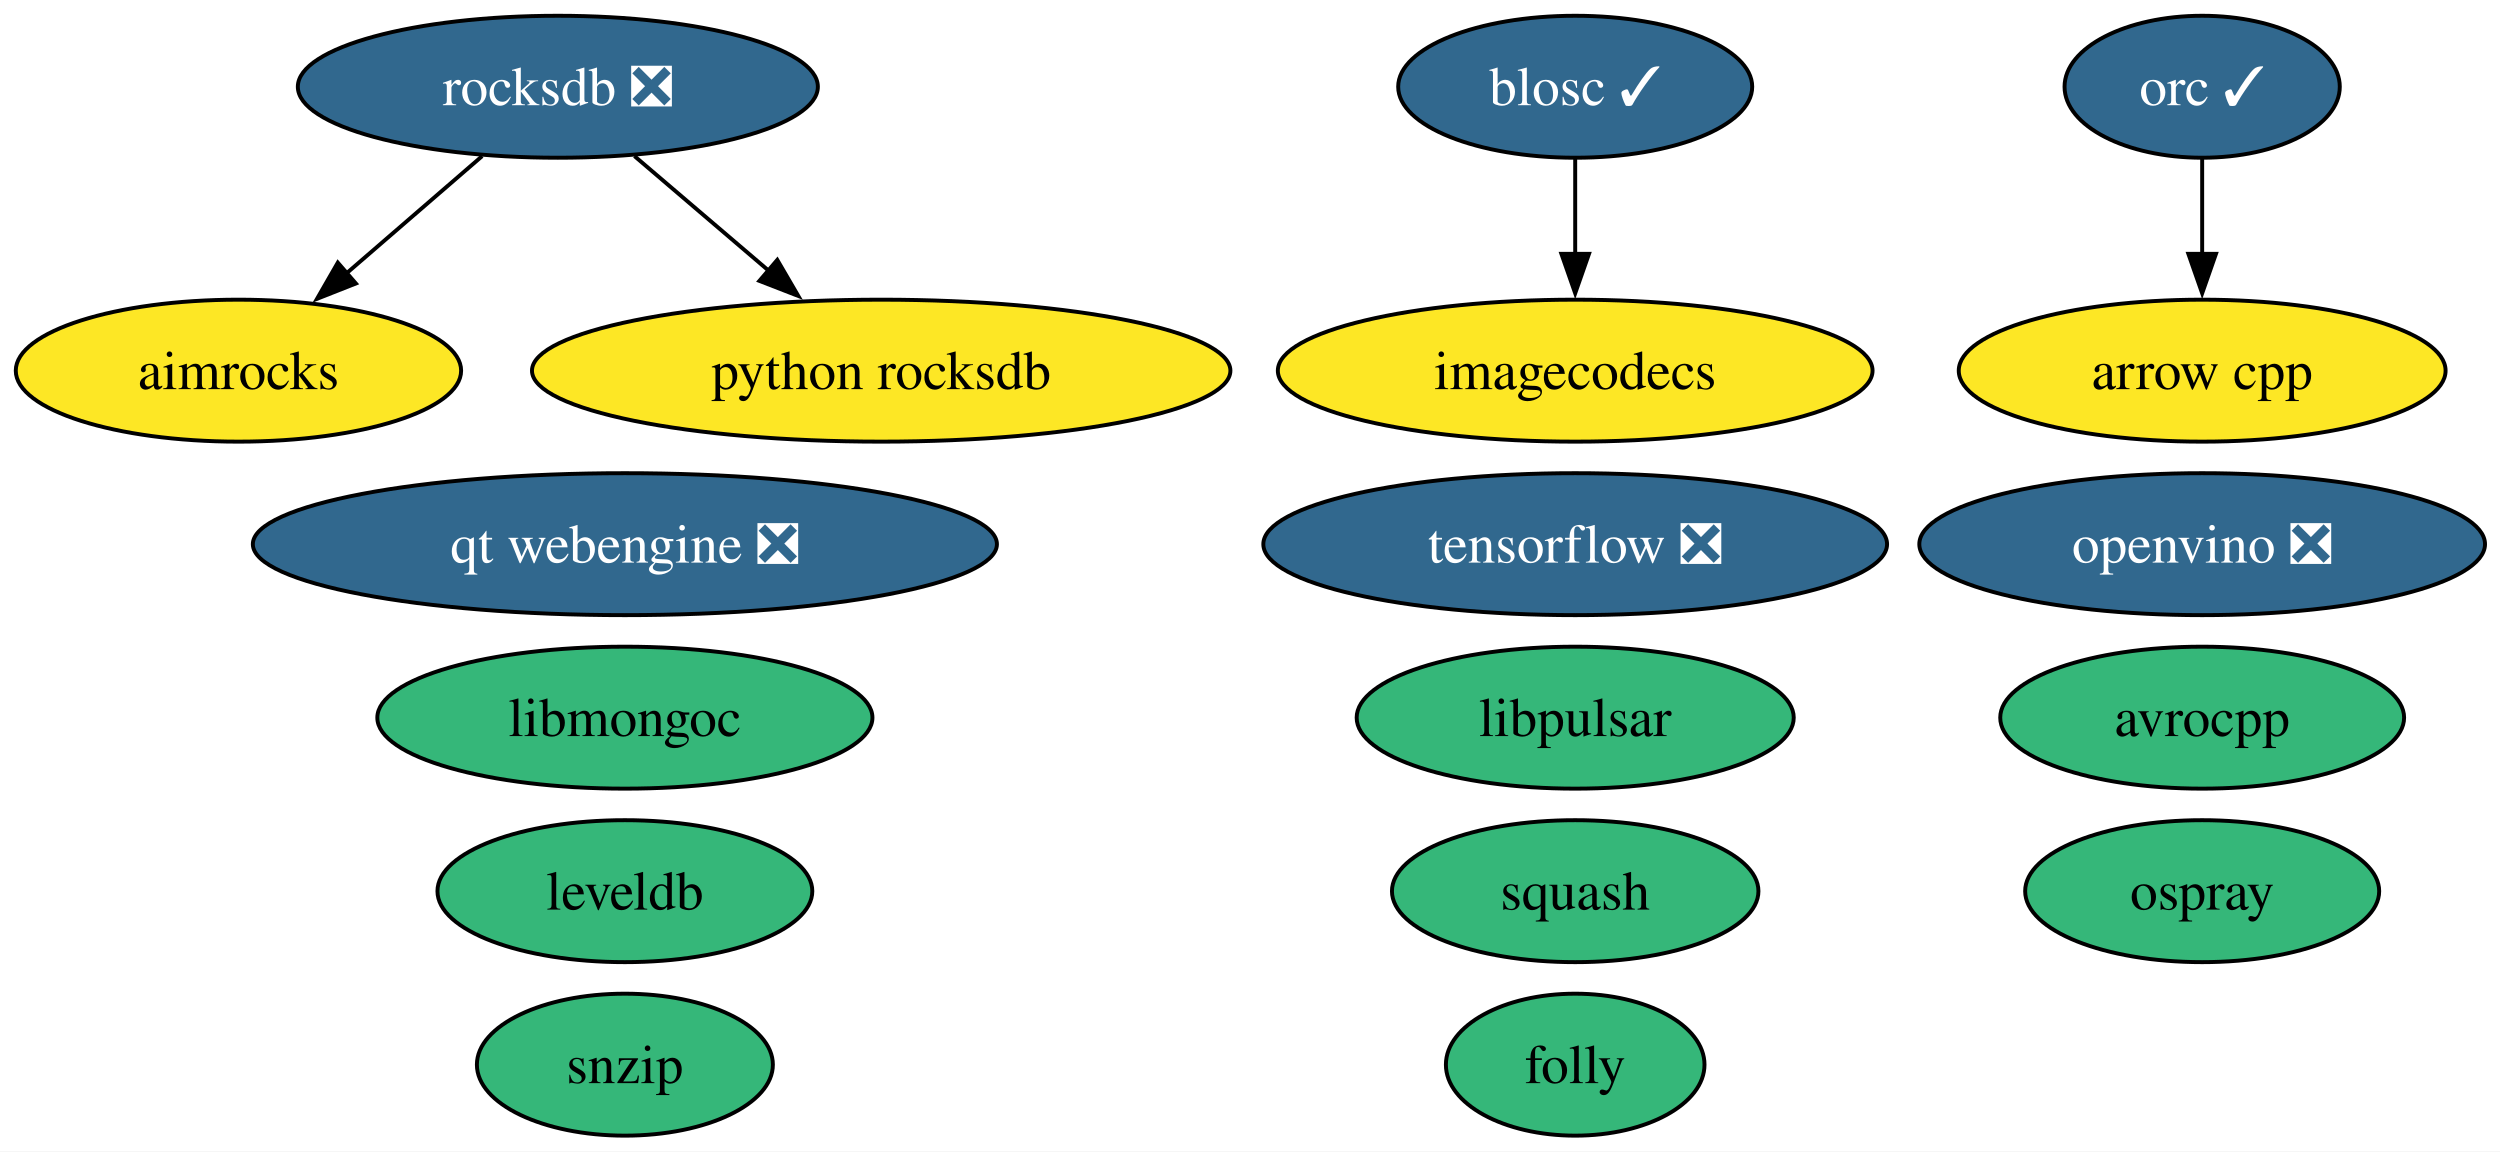
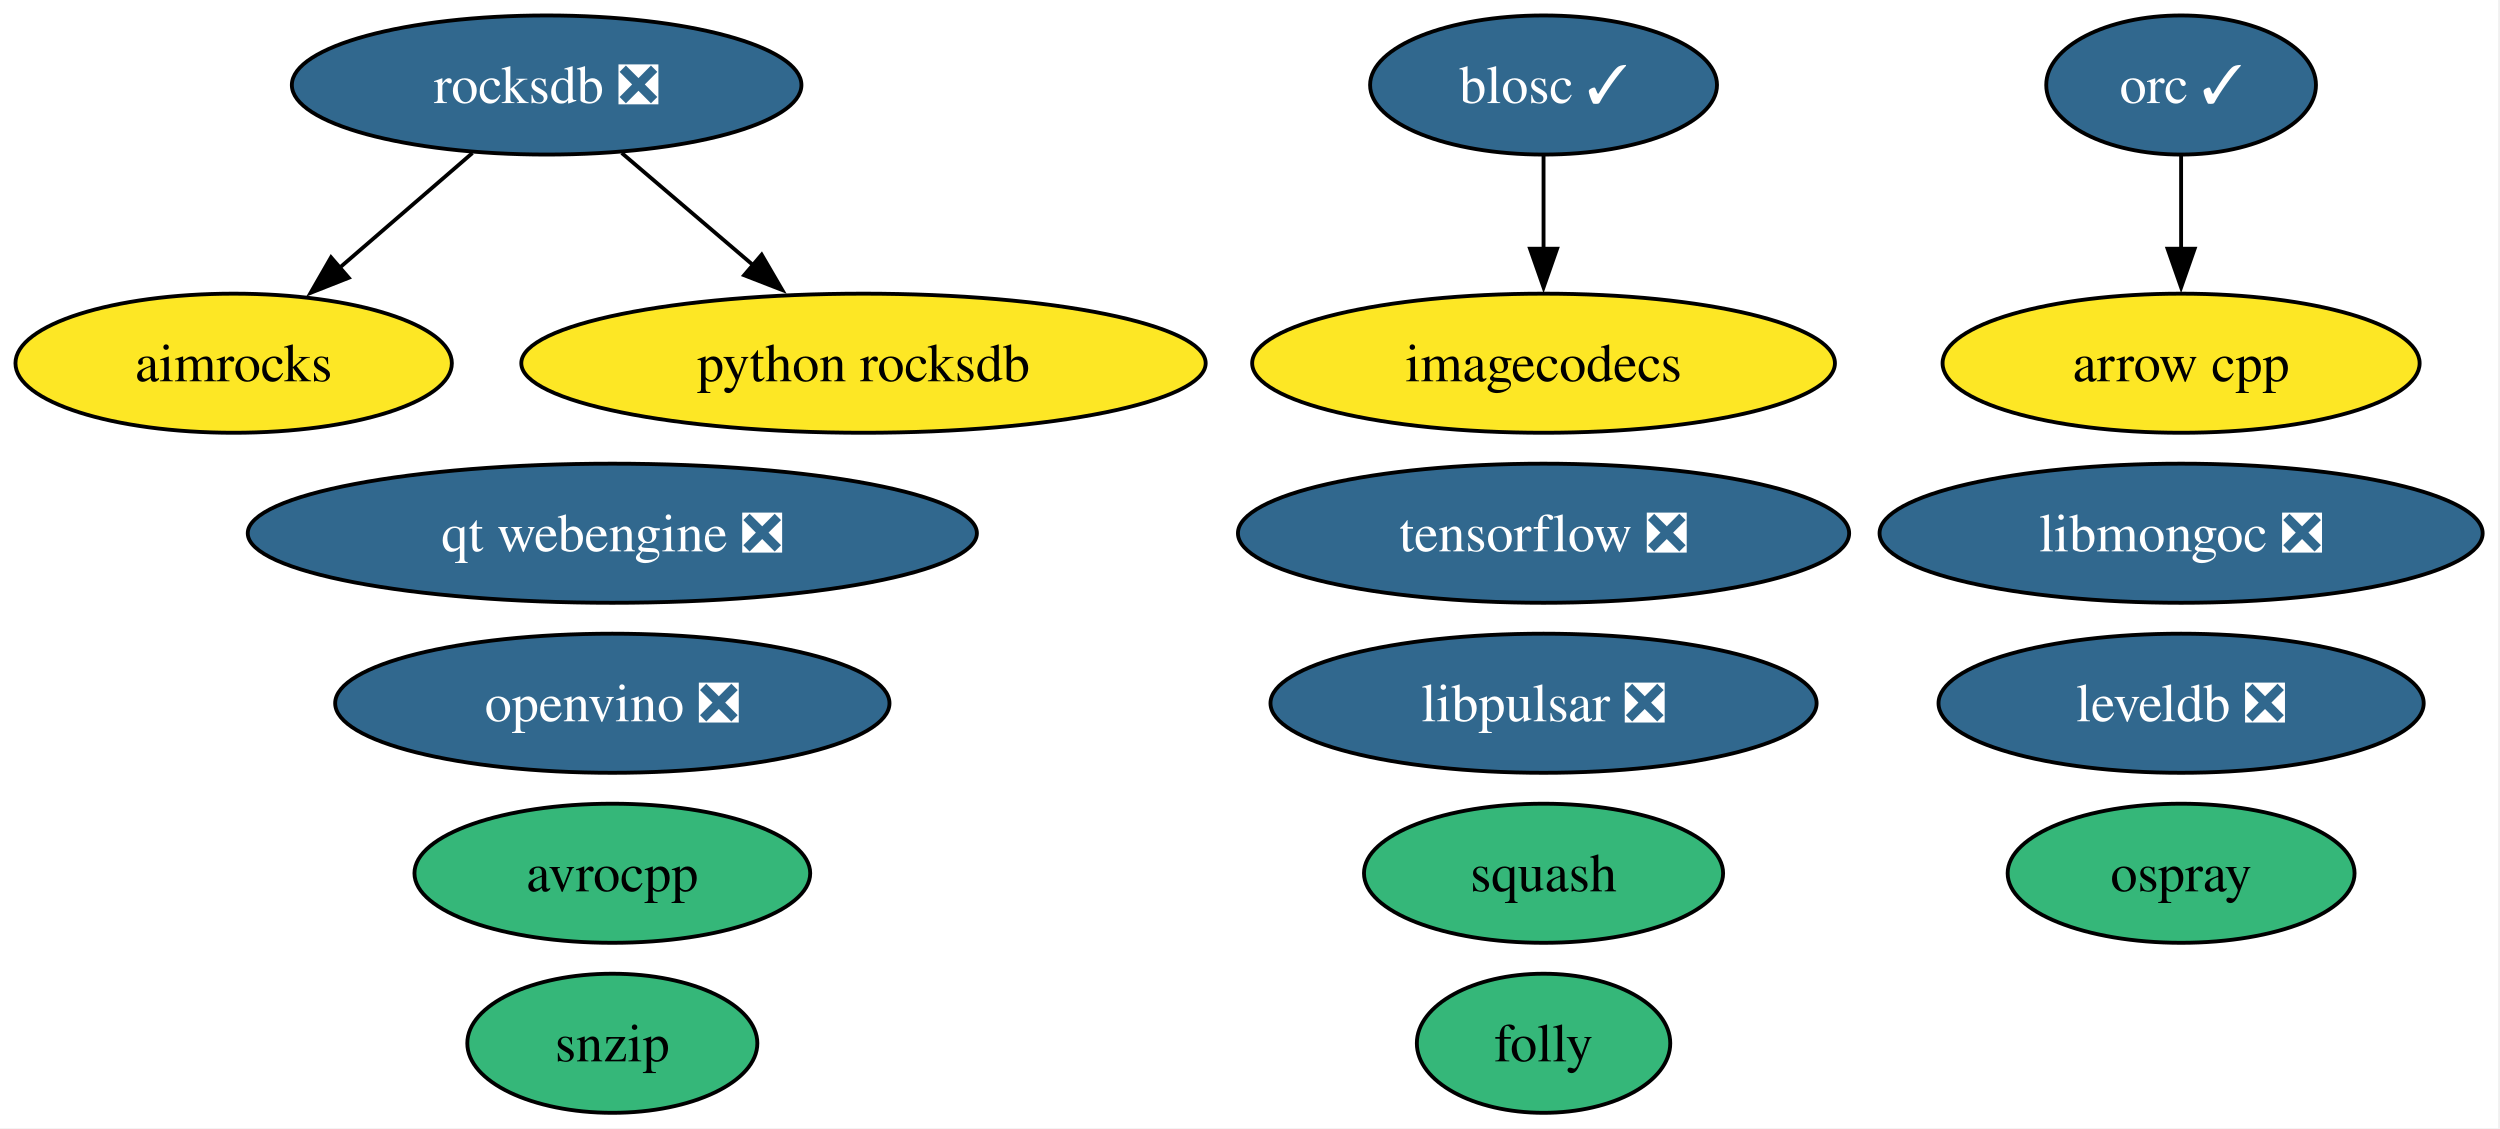
- <svg xmlns="http://www.w3.org/2000/svg" xmlns:xlink="http://www.w3.org/1999/xlink" width="634pt" height="292pt" viewBox="0.00 0.00 634.00 292.00">
+ <svg xmlns="http://www.w3.org/2000/svg" xmlns:xlink="http://www.w3.org/1999/xlink" width="647pt" height="292pt" viewBox="0.00 0.00 647.00 292.00">
  <g id="graph0" class="graph" transform="scale(1 1) rotate(0) translate(4 288)">
-     <polygon fill="white" stroke="none" points="-4,4 -4,-288 630.2,-288 630.2,4 -4,4" />
+     <polygon fill="white" stroke="none" points="-4,4 -4,-288 642.51,-288 642.51,4 -4,4" />
    <g id="node1" class="node">
      <g id="a_node1">
        <a xlink:href="https://github.com/conda-forge/aimrocks-feedstock" xlink:title="aimrocks">
          <ellipse fill="#fde725" stroke="black" cx="56.47" cy="-194" rx="56.47" ry="18" />
          <text xml:space="preserve" text-anchor="middle" x="56.47" y="-189.32" font-family="Times,serif" font-size="14.00">aimrocks</text>
        </a>
      </g>
    </g>
    <g id="node2" class="node">
      <g id="a_node2">
        <a xlink:href="https://github.com/conda-forge/arrow-cpp-feedstock" xlink:title="arrow cpp">
-           <ellipse fill="#fde725" stroke="black" cx="554.47" cy="-194" rx="61.73" ry="18" />
-           <text xml:space="preserve" text-anchor="middle" x="554.47" y="-189.32" font-family="Times,serif" font-size="14.00">arrow cpp</text>
+           <ellipse fill="#fde725" stroke="black" cx="560.47" cy="-194" rx="61.73" ry="18" />
+           <text xml:space="preserve" text-anchor="middle" x="560.47" y="-189.32" font-family="Times,serif" font-size="14.00">arrow cpp</text>
        </a>
      </g>
    </g>
    <g id="node3" class="node">
      <g id="a_node3">
        <a xlink:href="https://github.com/conda-forge/avrocpp-feedstock" xlink:title="avrocpp">
-           <ellipse fill="#35b779" stroke="black" cx="554.47" cy="-106" rx="51.21" ry="18" />
-           <text xml:space="preserve" text-anchor="middle" x="554.47" y="-101.33" font-family="Times,serif" font-size="14.00">avrocpp</text>
+           <ellipse fill="#35b779" stroke="black" cx="154.47" cy="-62" rx="51.21" ry="18" />
+           <text xml:space="preserve" text-anchor="middle" x="154.47" y="-57.33" font-family="Times,serif" font-size="14.00">avrocpp</text>
        </a>
      </g>
    </g>
    <g id="node4" class="node">
      <g id="a_node4">
        <a xlink:href="https://github.com/conda-forge/blosc-feedstock/pull/67" xlink:title="blosc ✓">
          <ellipse fill="#31688e" stroke="black" cx="395.47" cy="-266" rx="44.89" ry="18" />
          <text xml:space="preserve" text-anchor="middle" x="395.47" y="-261.32" font-family="Times,serif" font-size="14.00" fill="white">blosc ✓</text>
        </a>
      </g>
    </g>
    <g id="node6" class="node">
      <g id="a_node6">
        <a xlink:href="https://github.com/conda-forge/imagecodecs-feedstock" xlink:title="imagecodecs">
          <ellipse fill="#fde725" stroke="black" cx="395.47" cy="-194" rx="75.41" ry="18" />
          <text xml:space="preserve" text-anchor="middle" x="395.47" y="-189.32" font-family="Times,serif" font-size="14.00">imagecodecs</text>
        </a>
      </g>
    </g>
    <g id="edge1" class="edge">
      <path fill="none" stroke="black" d="M395.47,-247.7C395.47,-240.41 395.47,-231.73 395.47,-223.54" />
      <polygon fill="black" stroke="black" points="398.97,-223.62 395.47,-213.62 391.97,-223.62 398.97,-223.62" />
    </g>
    <g id="node5" class="node">
      <g id="a_node5">
        <a xlink:href="https://github.com/conda-forge/folly-feedstock" xlink:title="folly">
          <ellipse fill="#35b779" stroke="black" cx="395.47" cy="-18" rx="32.79" ry="18" />
          <text xml:space="preserve" text-anchor="middle" x="395.47" y="-13.32" font-family="Times,serif" font-size="14.00">folly</text>
        </a>
      </g>
    </g>
    <g id="node7" class="node">
      <g id="a_node7">
-         <a xlink:href="https://github.com/conda-forge/leveldb-feedstock" xlink:title="leveldb">
-           <ellipse fill="#35b779" stroke="black" cx="154.47" cy="-62" rx="47.53" ry="18" />
-           <text xml:space="preserve" text-anchor="middle" x="154.47" y="-57.33" font-family="Times,serif" font-size="14.00">leveldb</text>
+         <a xlink:href="https://github.com/conda-forge/leveldb-feedstock/pull/19" xlink:title="leveldb ❎">
+           <ellipse fill="#31688e" stroke="black" cx="560.47" cy="-106" rx="62.78" ry="18" />
+           <text xml:space="preserve" text-anchor="middle" x="560.47" y="-101.33" font-family="Times,serif" font-size="14.00" fill="white">leveldb ❎</text>
        </a>
      </g>
    </g>
    <g id="node8" class="node">
      <g id="a_node8">
-         <a xlink:href="https://github.com/conda-forge/libmongoc-feedstock" xlink:title="libmongoc">
-           <ellipse fill="#35b779" stroke="black" cx="154.47" cy="-106" rx="62.78" ry="18" />
-           <text xml:space="preserve" text-anchor="middle" x="154.47" y="-101.33" font-family="Times,serif" font-size="14.00">libmongoc</text>
+         <a xlink:href="https://github.com/conda-forge/libmongoc-feedstock/pull/37" xlink:title="libmongoc ❎">
+           <ellipse fill="#31688e" stroke="black" cx="560.47" cy="-150" rx="78.04" ry="18" />
+           <text xml:space="preserve" text-anchor="middle" x="560.47" y="-145.32" font-family="Times,serif" font-size="14.00" fill="white">libmongoc ❎</text>
        </a>
      </g>
    </g>
    <g id="node9" class="node">
      <g id="a_node9">
-         <a xlink:href="https://github.com/conda-forge/libpulsar-feedstock" xlink:title="libpulsar">
-           <ellipse fill="#35b779" stroke="black" cx="395.47" cy="-106" rx="55.42" ry="18" />
-           <text xml:space="preserve" text-anchor="middle" x="395.47" y="-101.33" font-family="Times,serif" font-size="14.00">libpulsar</text>
+         <a xlink:href="https://github.com/conda-forge/libpulsar-feedstock/pull/42" xlink:title="libpulsar ❎">
+           <ellipse fill="#31688e" stroke="black" cx="395.47" cy="-106" rx="70.67" ry="18" />
+           <text xml:space="preserve" text-anchor="middle" x="395.47" y="-101.33" font-family="Times,serif" font-size="14.00" fill="white">libpulsar ❎</text>
        </a>
      </g>
    </g>
    <g id="node10" class="node">
      <g id="a_node10">
        <a xlink:href="https://github.com/conda-forge/openvino-feedstock/pull/180" xlink:title="openvino ❎">
-           <ellipse fill="#31688e" stroke="black" cx="554.47" cy="-150" rx="71.73" ry="18" />
-           <text xml:space="preserve" text-anchor="middle" x="554.47" y="-145.32" font-family="Times,serif" font-size="14.00" fill="white">openvino ❎</text>
+           <ellipse fill="#31688e" stroke="black" cx="154.47" cy="-106" rx="71.73" ry="18" />
+           <text xml:space="preserve" text-anchor="middle" x="154.47" y="-101.33" font-family="Times,serif" font-size="14.00" fill="white">openvino ❎</text>
        </a>
      </g>
    </g>
    <g id="node11" class="node">
      <g id="a_node11">
        <a xlink:href="https://github.com/conda-forge/orc-feedstock/pull/102" xlink:title="orc ✓">
-           <ellipse fill="#31688e" stroke="black" cx="554.47" cy="-266" rx="34.9" ry="18" />
-           <text xml:space="preserve" text-anchor="middle" x="554.47" y="-261.32" font-family="Times,serif" font-size="14.00" fill="white">orc ✓</text>
+           <ellipse fill="#31688e" stroke="black" cx="560.47" cy="-266" rx="34.9" ry="18" />
+           <text xml:space="preserve" text-anchor="middle" x="560.47" y="-261.32" font-family="Times,serif" font-size="14.00" fill="white">orc ✓</text>
        </a>
      </g>
    </g>
    <g id="edge2" class="edge">
-       <path fill="none" stroke="black" d="M554.47,-247.7C554.47,-240.41 554.47,-231.73 554.47,-223.54" />
-       <polygon fill="black" stroke="black" points="557.97,-223.62 554.47,-213.62 550.97,-223.62 557.97,-223.62" />
+       <path fill="none" stroke="black" d="M560.47,-247.7C560.47,-240.41 560.47,-231.73 560.47,-223.54" />
+       <polygon fill="black" stroke="black" points="563.97,-223.62 560.47,-213.62 556.97,-223.62 563.97,-223.62" />
    </g>
    <g id="node12" class="node">
      <g id="a_node12">
        <a xlink:href="https://github.com/conda-forge/ospray-feedstock" xlink:title="ospray">
-           <ellipse fill="#35b779" stroke="black" cx="554.47" cy="-62" rx="44.89" ry="18" />
-           <text xml:space="preserve" text-anchor="middle" x="554.47" y="-57.33" font-family="Times,serif" font-size="14.00">ospray</text>
+           <ellipse fill="#35b779" stroke="black" cx="560.47" cy="-62" rx="44.89" ry="18" />
+           <text xml:space="preserve" text-anchor="middle" x="560.47" y="-57.33" font-family="Times,serif" font-size="14.00">ospray</text>
        </a>
      </g>
    </g>
    <g id="node13" class="node">
      <g id="a_node13">
        <a xlink:href="https://github.com/conda-forge/python-rocksdb-feedstock" xlink:title="python rocksdb">
          <ellipse fill="#fde725" stroke="black" cx="219.47" cy="-194" rx="88.56" ry="18" />
          <text xml:space="preserve" text-anchor="middle" x="219.47" y="-189.32" font-family="Times,serif" font-size="14.00">python rocksdb</text>
        </a>
      </g>
    </g>
    <g id="node14" class="node">
      <g id="a_node14">
        <a xlink:href="https://github.com/conda-forge/qt-webengine-feedstock/pull/110" xlink:title="qt webengine ❎">
          <ellipse fill="#31688e" stroke="black" cx="154.47" cy="-150" rx="94.35" ry="18" />
          <text xml:space="preserve" text-anchor="middle" x="154.47" y="-145.32" font-family="Times,serif" font-size="14.00" fill="white">qt webengine ❎</text>
        </a>
      </g>
    </g>
    <g id="node15" class="node">
      <g id="a_node15">
        <a xlink:href="https://github.com/conda-forge/rocksdb-feedstock/pull/131" xlink:title="rocksdb ❎">
          <ellipse fill="#31688e" stroke="black" cx="137.47" cy="-266" rx="65.94" ry="18" />
          <text xml:space="preserve" text-anchor="middle" x="137.47" y="-261.32" font-family="Times,serif" font-size="14.00" fill="white">rocksdb ❎</text>
        </a>
      </g>
    </g>
    <g id="edge3" class="edge">
      <path fill="none" stroke="black" d="M118.27,-248.41C108.01,-239.54 95.2,-228.47 83.9,-218.71" />
      <polygon fill="black" stroke="black" points="86.25,-216.11 76.39,-212.22 81.67,-221.4 86.25,-216.11" />
    </g>
    <g id="edge4" class="edge">
      <path fill="none" stroke="black" d="M156.9,-248.41C167.07,-239.73 179.7,-228.95 190.95,-219.34" />
      <polygon fill="black" stroke="black" points="193.12,-222.09 198.45,-212.94 188.58,-216.77 193.12,-222.09" />
    </g>
    <g id="node16" class="node">
      <g id="a_node16">
        <a xlink:href="https://github.com/conda-forge/snzip-feedstock" xlink:title="snzip">
          <ellipse fill="#35b779" stroke="black" cx="154.47" cy="-18" rx="37.53" ry="18" />
          <text xml:space="preserve" text-anchor="middle" x="154.47" y="-13.32" font-family="Times,serif" font-size="14.00">snzip</text>
        </a>
      </g>
    </g>
    <g id="node17" class="node">
      <g id="a_node17">
        <a xlink:href="https://github.com/conda-forge/squash-feedstock" xlink:title="squash">
          <ellipse fill="#35b779" stroke="black" cx="395.47" cy="-62" rx="46.47" ry="18" />
          <text xml:space="preserve" text-anchor="middle" x="395.47" y="-57.33" font-family="Times,serif" font-size="14.00">squash</text>
        </a>
      </g>
    </g>
    <g id="node18" class="node">
      <g id="a_node18">
        <a xlink:href="https://github.com/conda-forge/tensorflow-feedstock/pull/506" xlink:title="tensorflow ❎">
          <ellipse fill="#31688e" stroke="black" cx="395.47" cy="-150" rx="79.09" ry="18" />
          <text xml:space="preserve" text-anchor="middle" x="395.47" y="-145.32" font-family="Times,serif" font-size="14.00" fill="white">tensorflow ❎</text>
        </a>
      </g>
    </g>
  </g>
</svg>
